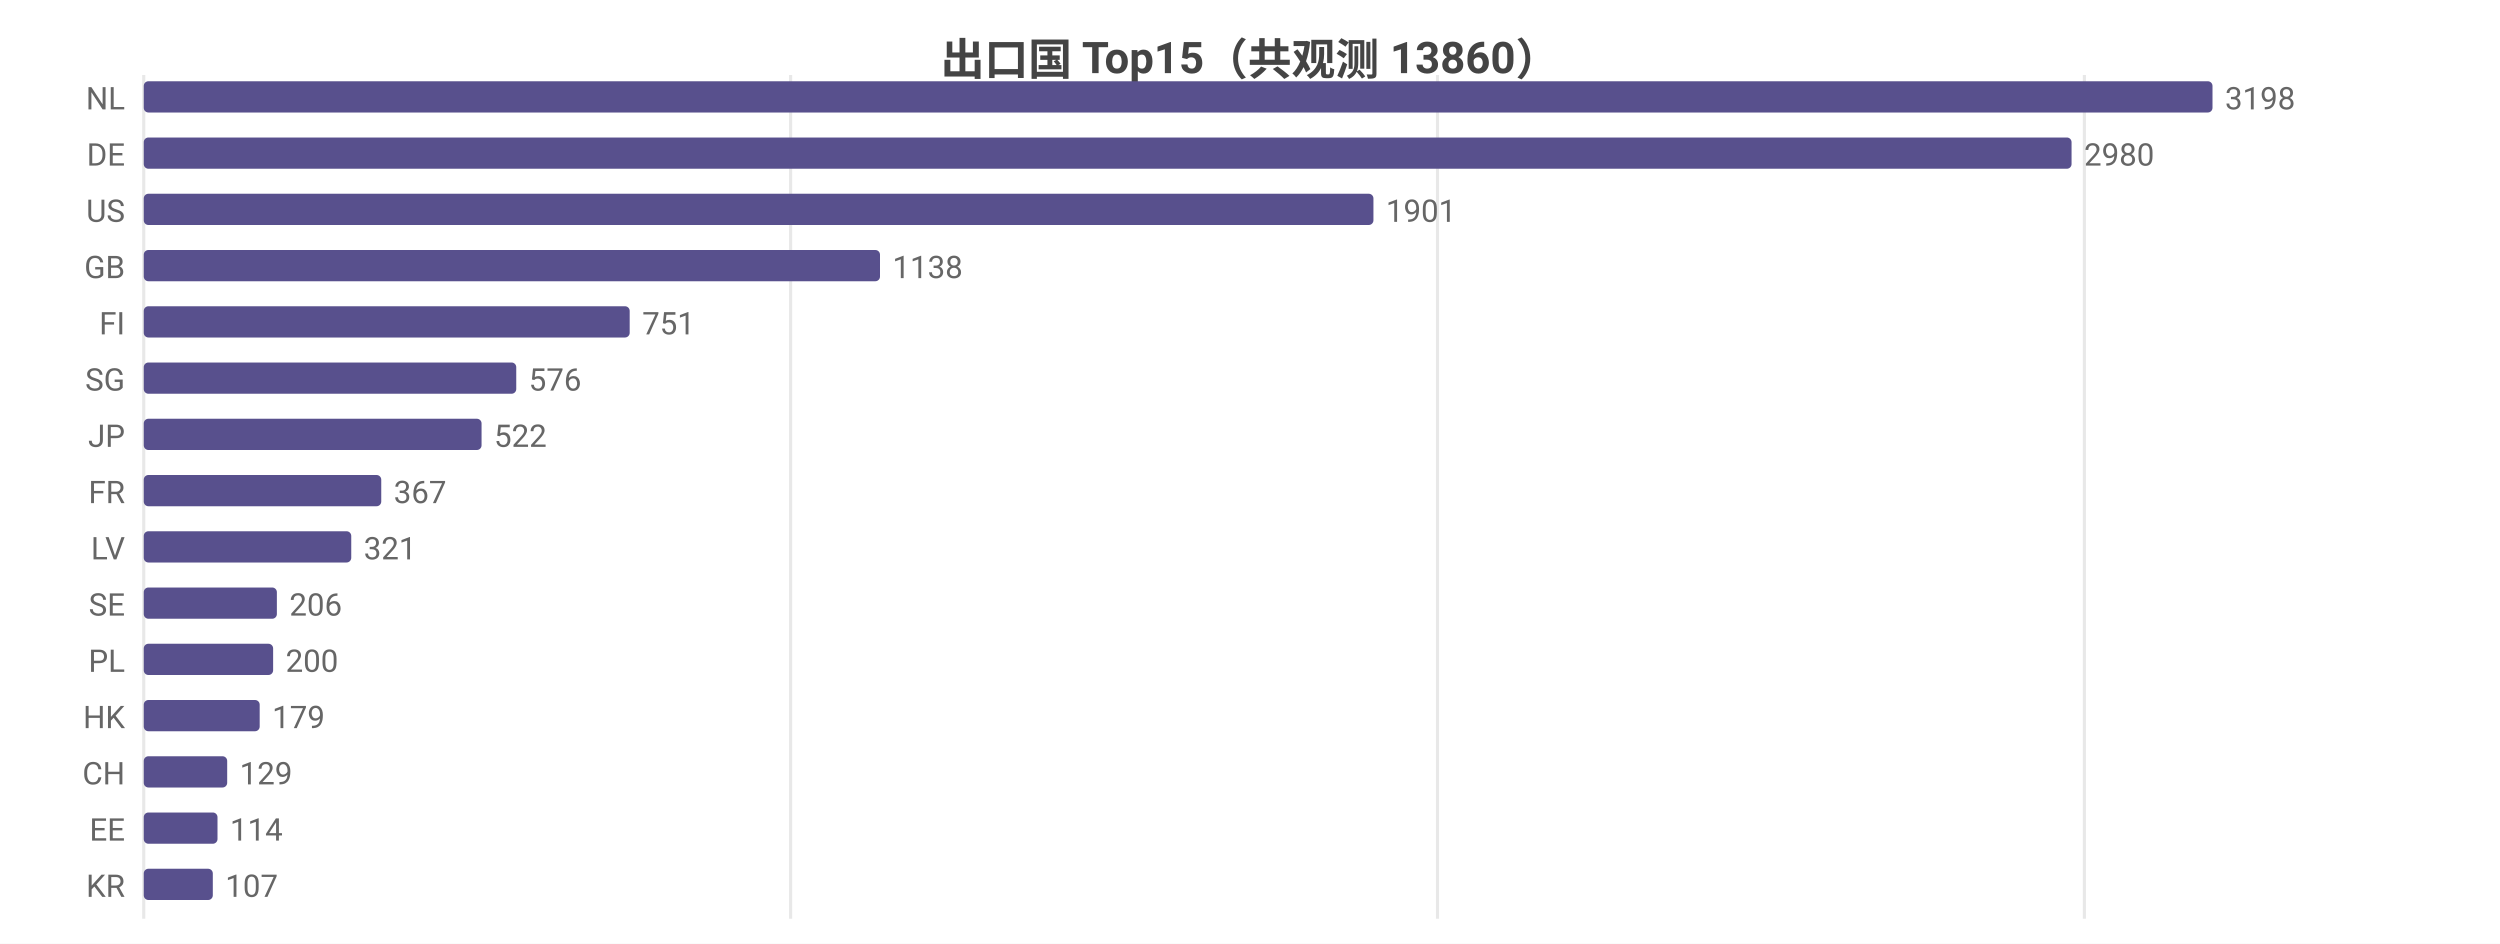
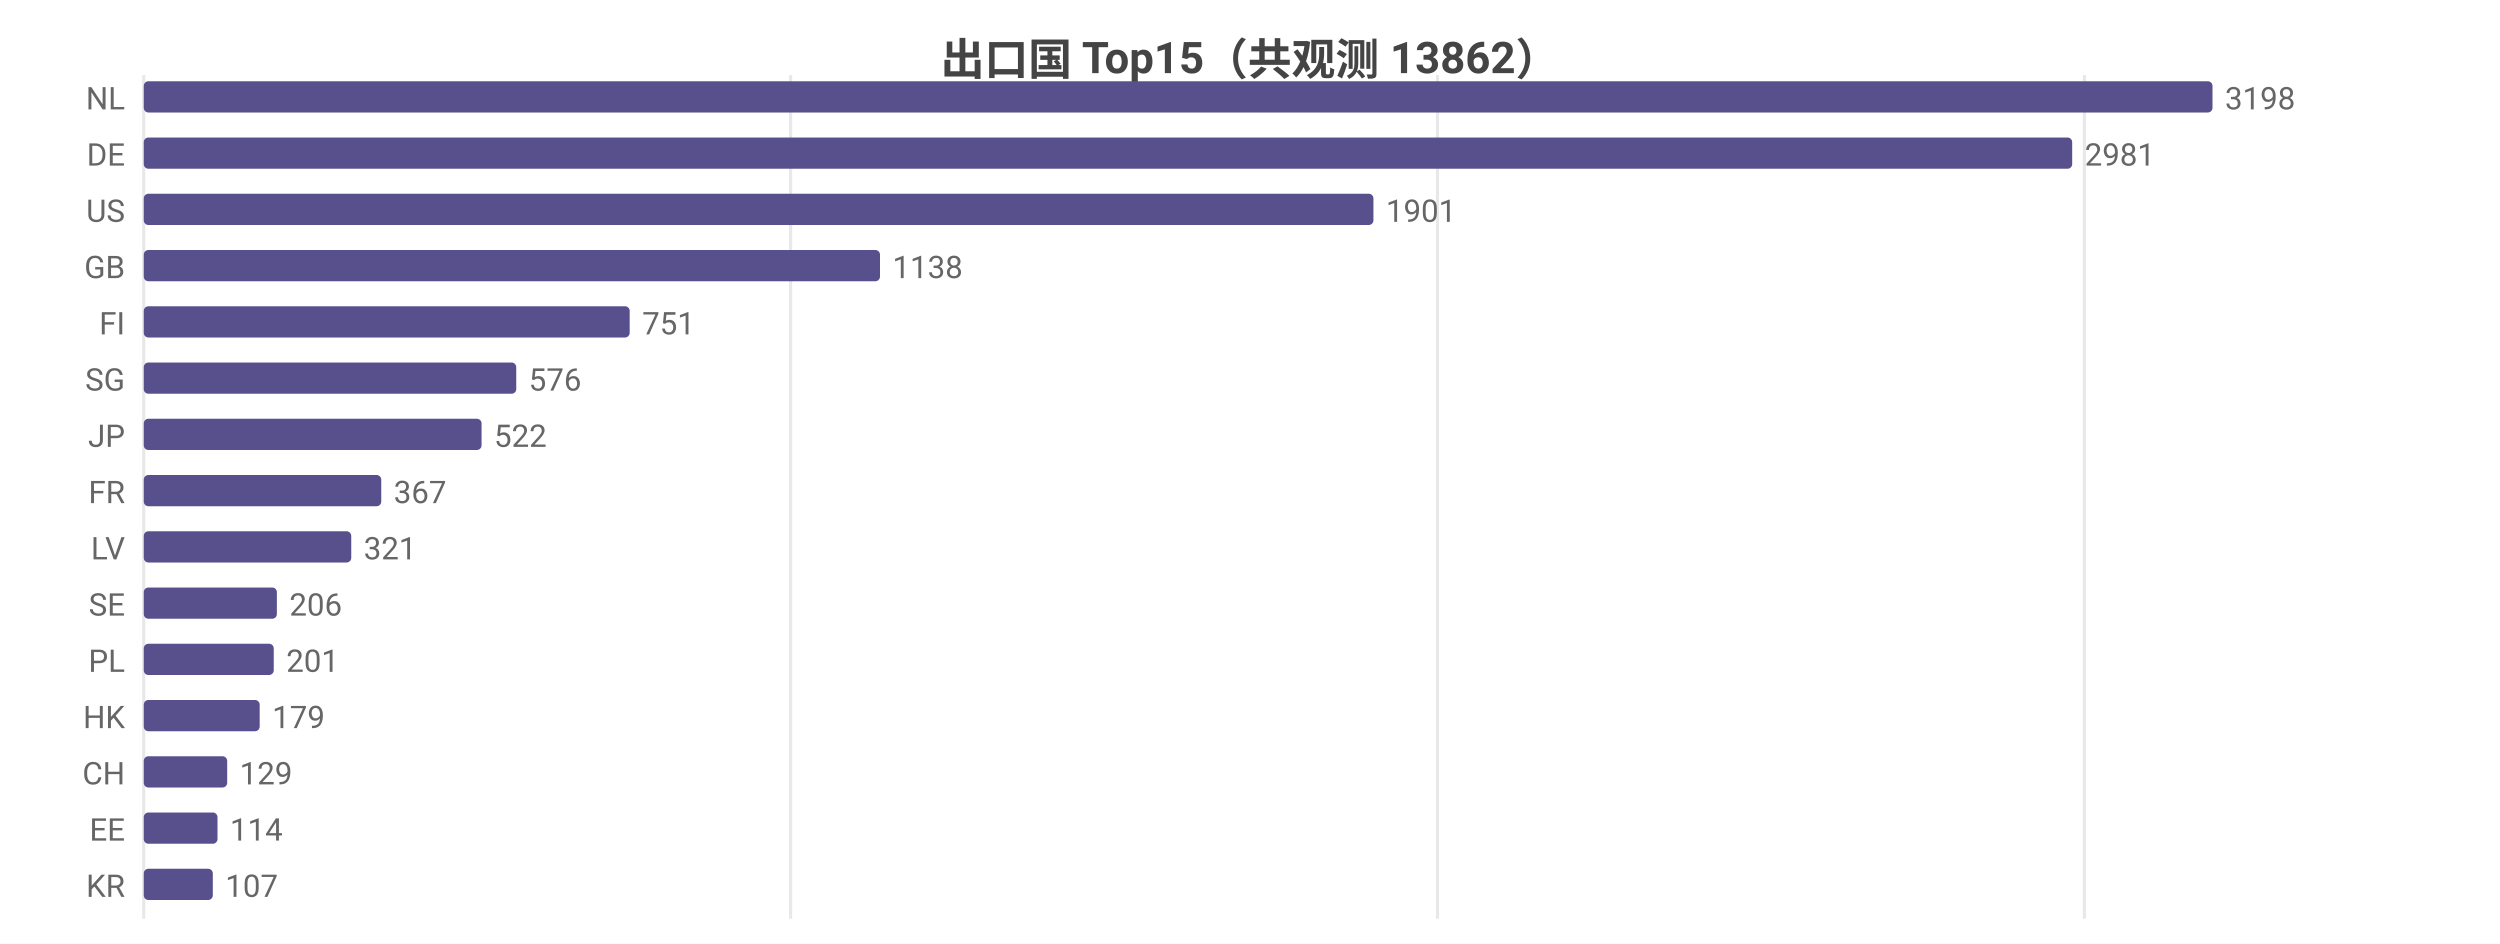
<svg xmlns="http://www.w3.org/2000/svg" width="800" height="302" viewBox="0 0 800 302">
  <rect width="800" height="302" fill="#ffffff" />
  <style>text{font-family:system-ui,-apple-system,'Segoe UI',Roboto,'PingFang SC','Microsoft YaHei','Noto Sans CJK SC',sans-serif}.g{stroke:#e8e8e8;stroke-width:1}.a{stroke:#999;stroke-width:1}.t{font-size:10px;fill:#666}.m{font-size:10px;text-anchor:middle;fill:#666}.e{font-size:10px;text-anchor:end;fill:#666}.l{font-size:11px;fill:#333}.tt{font-size:14px;font-weight:600;text-anchor:middle;fill:#444}.em{font-size:13px;text-anchor:middle;fill:#999}</style>
-   <text class="tt" x="400.0" y="24">出口国 Top15（共观测 13860）</text>
+   <text class="tt" x="400.0" y="24">出口国 Top15（共观测 13862）</text>
  <line class="g" x1="46" y1="24" x2="46" y2="294" />
  <line class="g" x1="253.0" y1="24" x2="253.0" y2="294" />
  <line class="g" x1="460.0" y1="24" x2="460.0" y2="294" />
  <line class="g" x1="667.0" y1="24" x2="667.0" y2="294" />
  <text class="e" x="40" y="35">NL</text>
  <rect x="46" y="26" width="662" height="10" fill="#58508d" rx="1.5" />
  <text class="t" x="712" y="35">3198</text>
  <text class="e" x="40" y="53">DE</text>
-   <rect x="46" y="44" width="616.9" height="10" fill="#58508d" rx="1.5" />
-   <text class="t" x="666.9" y="53">2980</text>
+   <rect x="46" y="44" width="617.1" height="10" fill="#58508d" rx="1.5" />
+   <text class="t" x="667.1" y="53">2981</text>
  <text class="e" x="40" y="71">US</text>
  <rect x="46" y="62" width="393.5" height="10" fill="#58508d" rx="1.5" />
  <text class="t" x="443.5" y="71">1901</text>
  <text class="e" x="40" y="89">GB</text>
  <rect x="46" y="80" width="235.6" height="10" fill="#58508d" rx="1.5" />
  <text class="t" x="285.6" y="89">1138</text>
  <text class="e" x="40" y="107">FI</text>
  <rect x="46" y="98" width="155.5" height="10" fill="#58508d" rx="1.5" />
  <text class="t" x="205.5" y="107">751</text>
  <text class="e" x="40" y="125">SG</text>
  <rect x="46" y="116" width="119.2" height="10" fill="#58508d" rx="1.5" />
  <text class="t" x="169.2" y="125">576</text>
  <text class="e" x="40" y="143">JP</text>
  <rect x="46" y="134" width="108.1" height="10" fill="#58508d" rx="1.5" />
  <text class="t" x="158.1" y="143">522</text>
  <text class="e" x="40" y="161">FR</text>
  <rect x="46" y="152" width="76.0" height="10" fill="#58508d" rx="1.5" />
  <text class="t" x="126.0" y="161">367</text>
  <text class="e" x="40" y="179">LV</text>
  <rect x="46" y="170" width="66.4" height="10" fill="#58508d" rx="1.5" />
  <text class="t" x="116.4" y="179">321</text>
  <text class="e" x="40" y="197">SE</text>
  <rect x="46" y="188" width="42.6" height="10" fill="#58508d" rx="1.5" />
  <text class="t" x="92.6" y="197">206</text>
  <text class="e" x="40" y="215">PL</text>
-   <rect x="46" y="206" width="41.4" height="10" fill="#58508d" rx="1.5" />
-   <text class="t" x="91.4" y="215">200</text>
+   <rect x="46" y="206" width="41.6" height="10" fill="#58508d" rx="1.5" />
+   <text class="t" x="91.6" y="215">201</text>
  <text class="e" x="40" y="233">HK</text>
  <rect x="46" y="224" width="37.1" height="10" fill="#58508d" rx="1.5" />
  <text class="t" x="87.1" y="233">179</text>
  <text class="e" x="40" y="251">CH</text>
  <rect x="46" y="242" width="26.7" height="10" fill="#58508d" rx="1.5" />
  <text class="t" x="76.7" y="251">129</text>
  <text class="e" x="40" y="269">EE</text>
  <rect x="46" y="260" width="23.6" height="10" fill="#58508d" rx="1.5" />
  <text class="t" x="73.6" y="269">114</text>
  <text class="e" x="40" y="287">KR</text>
  <rect x="46" y="278" width="22.1" height="10" fill="#58508d" rx="1.5" />
  <text class="t" x="72.1" y="287">107</text>
</svg>
